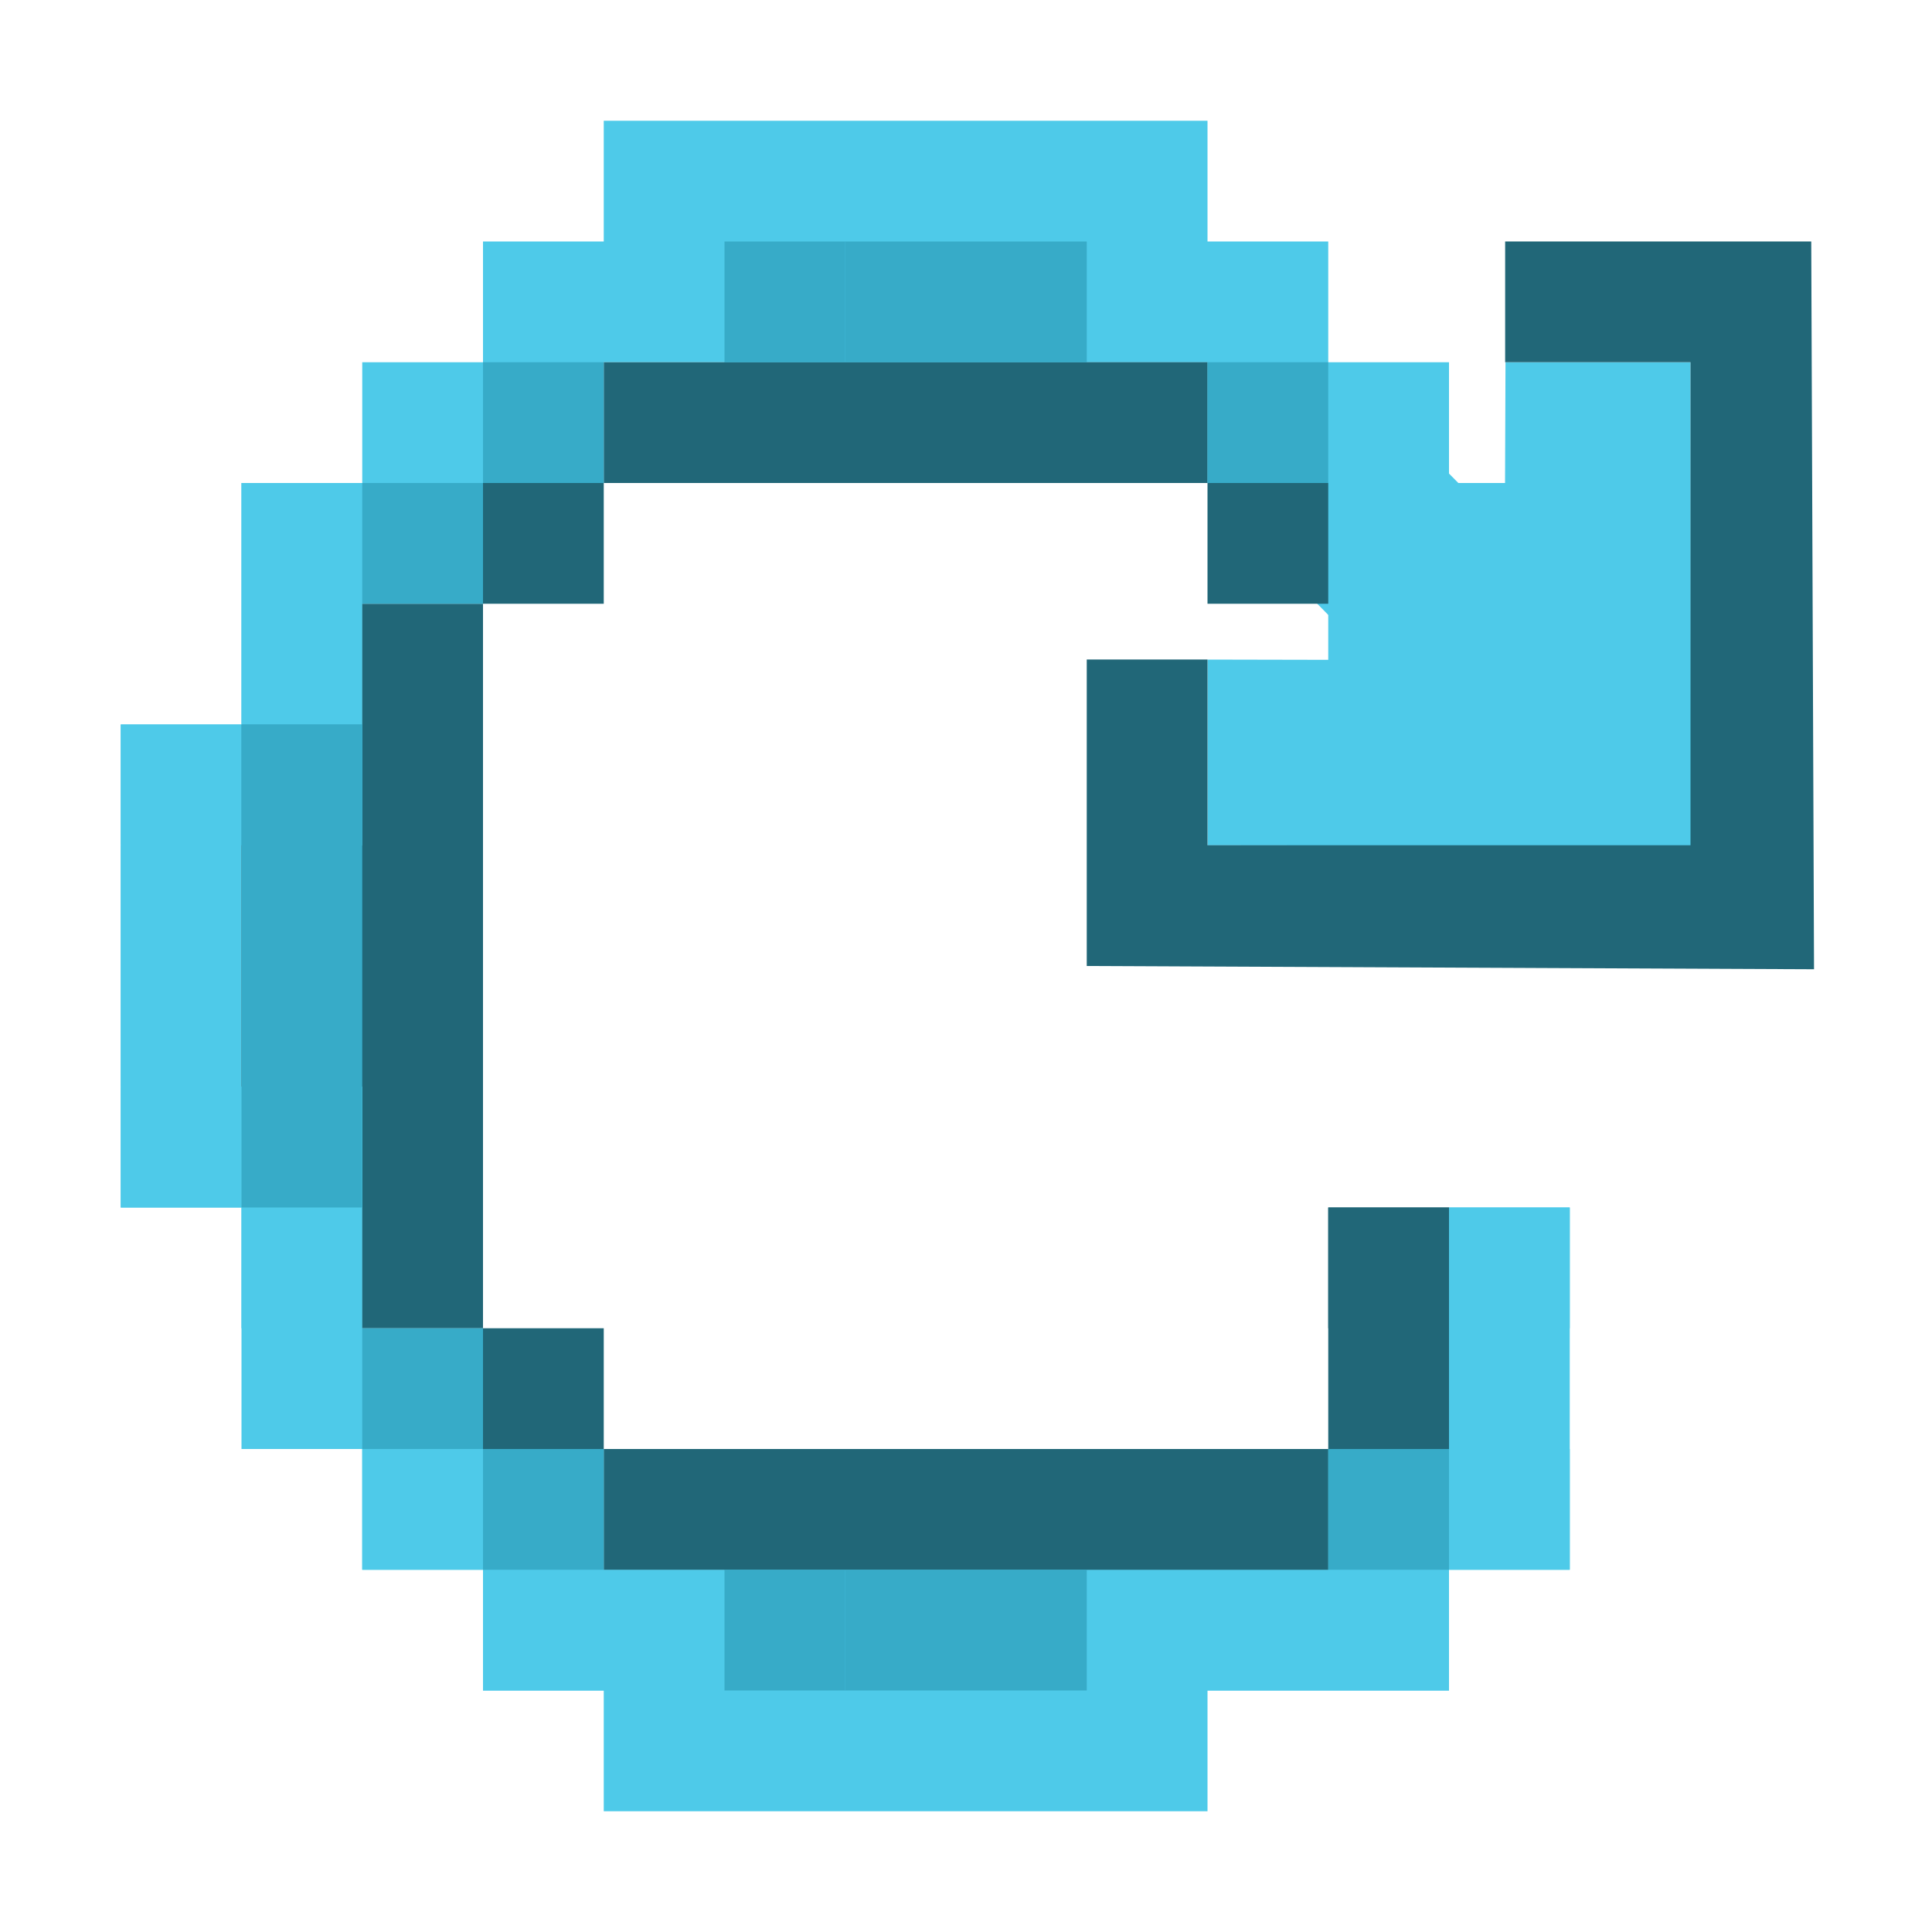
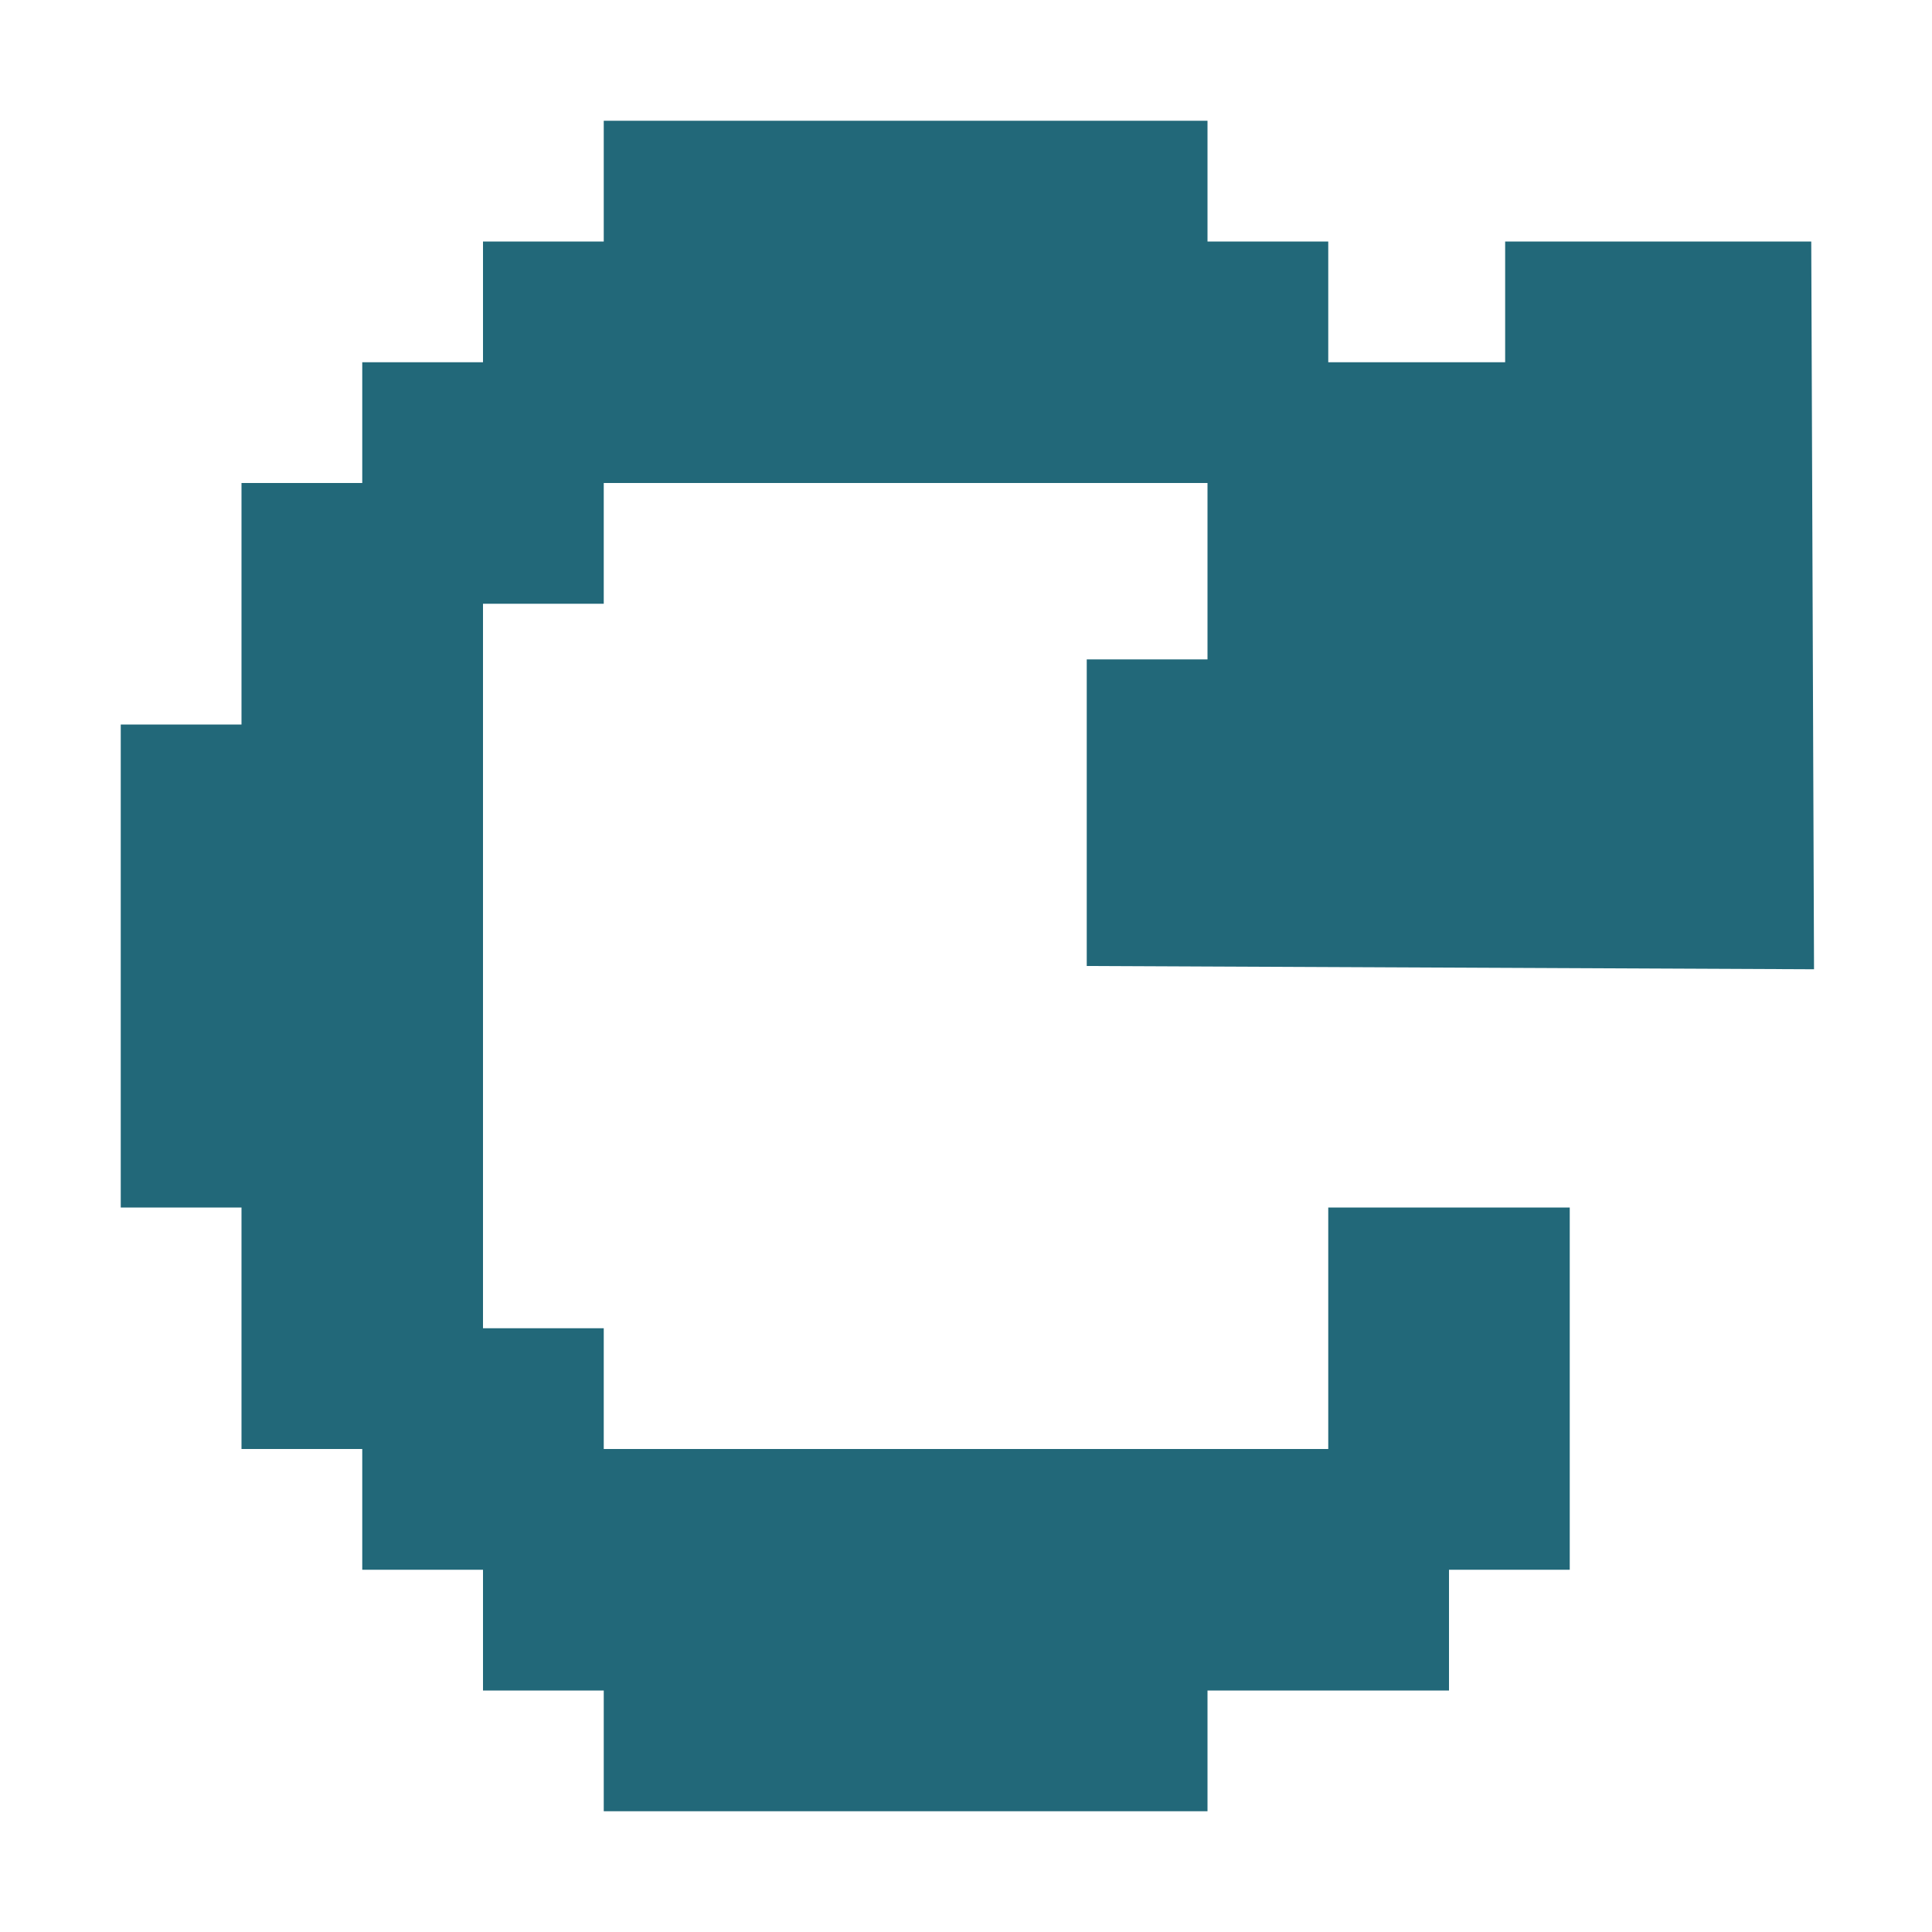
<svg xmlns="http://www.w3.org/2000/svg" width="16" height="16" id="svg2" version="1.1">
  <defs id="defs4" />
  <g id="layer1" transform="translate(0,-1036.362)">
    <g transform="matrix(0.534261,0.5427322,-0.5383343,0.5386256,293.7709,595.9782)" id="layer9-3" style="display:inline;fill:#4ecae9;fill-opacity:1" />
    <g style="fill:#4ecae9;fill-opacity:1" transform="matrix(0.534261,0.5427322,-0.5383343,0.5386256,293.7709,595.9782)" id="layer10-6" />
    <g style="fill:#4ecae9;fill-opacity:1" transform="matrix(0.534261,0.5427322,-0.5383343,0.5386256,293.7709,595.9782)" id="layer11-7" />
    <g style="fill:#4ecae9;fill-opacity:1" transform="matrix(0.534261,0.5427322,-0.5383343,0.5386256,293.7709,595.9782)" id="layer13-5" />
    <g style="fill:#4ecae9;fill-opacity:1" transform="matrix(0.534261,0.5427322,-0.5383343,0.5386256,293.7709,595.9782)" id="layer14-3" />
    <g transform="matrix(0.534261,0.5427322,-0.5383343,0.5386256,293.7709,595.9782)" id="layer15-5" style="display:inline;fill:#4ecae9;fill-opacity:1" />
    <g transform="matrix(0.534261,0.5427322,-0.5383343,0.5386256,293.7709,595.9782)" id="g71291-5" style="display:inline;fill:#4ecae9;fill-opacity:1" />
    <g transform="matrix(0.534261,0.5427322,-0.5383343,0.5386256,293.7709,595.9782)" id="g4953-8" style="display:inline;fill:#4ecae9;fill-opacity:1" />
-     <g transform="matrix(0.534261,0.5427322,-0.5383343,0.5386256,293.7709,595.9782)" id="layer12-6" style="display:inline;fill:#4ecae9;fill-opacity:1">
-       <path d="m 149.552,673.008 c -0.003,2 -0.066,2.014 -0.04,2.013 L 153,675.017 V 673 Z" id="path35770-4-9-4" style="color:#000000;font-style:normal;font-variant:normal;font-weight:normal;font-stretch:normal;font-size:medium;line-height:normal;font-family:Sans;-inkscape-font-specification:Sans;text-indent:0;text-align:start;text-decoration:none;text-decoration-line:none;letter-spacing:normal;word-spacing:normal;text-transform:none;writing-mode:lr-tb;direction:ltr;baseline-shift:baseline;text-anchor:start;display:inline;overflow:visible;visibility:visible;fill:#4ecae9;fill-opacity:1;stroke:none;stroke-width:1.47;marker:none;enable-background:accumulate" />
-       <path d="m 150.313,671.719 2.281,2.281 -2.288,2.296 1.428,1.417 3.723,-3.743 -3.721,-3.685 z" id="rect3217-6-2-2-4-85" style="color:#bebebe;font-style:normal;font-variant:normal;font-weight:normal;font-stretch:normal;font-size:medium;line-height:normal;font-family:'Bitstream Vera Sans';-inkscape-font-specification:'Bitstream Vera Sans';text-indent:0;text-align:start;text-decoration:none;text-decoration-line:none;letter-spacing:normal;word-spacing:normal;text-transform:none;writing-mode:lr-tb;direction:ltr;text-anchor:start;display:inline;overflow:visible;visibility:visible;fill:#4ecae9;fill-opacity:1;stroke:none;stroke-width:2;marker:none;enable-background:accumulate" />
-     </g>
-     <path style="fill:#216778;fill-opacity:1;fill-rule:evenodd;stroke:none;stroke-width:1px;stroke-linecap:butt;stroke-linejoin:miter;stroke-opacity:1" d="m 12.465,1039.362 v -1 H 15 l 0.023,6.027 L 9,1044.362 v -2.538 h 1 v 1.538 h 4 v -4 z" id="path869" />
-     <path style="opacity:1;fill:#4ecae9;fill-opacity:1;stroke:none;stroke-width:0.701;stroke-linecap:round;stroke-linejoin:round;stroke-miterlimit:4;stroke-dasharray:none;stroke-opacity:1;paint-order:fill markers stroke" d="M 5 1 L 5 2 L 4 2 L 4 3 L 3 3 L 3 4 L 2 4 L 2 6 L 1 6 L 1 10 L 2 10 L 2 7 L 3 7 L 3 5 L 4 5 L 4 4 L 5 4 L 5 3 L 6 3 L 7 3 L 8 3 L 9 3 L 10 3 L 10 4 L 11 4 L 12 4 L 12 3 L 11 3 L 11 2 L 10 2 L 10 1 L 9 1 L 8 1 L 7 1 L 6 1 L 5 1 z " transform="translate(0,1036.362)" id="rect877-2" />
-     <rect style="opacity:1;fill:#37abc8;fill-opacity:1;stroke:none;stroke-width:0.701;stroke-linecap:round;stroke-linejoin:round;stroke-miterlimit:4;stroke-dasharray:none;stroke-opacity:1;paint-order:fill markers stroke" id="rect877-1" width="1" height="1" x="9" y="1039.362" />
-     <rect style="opacity:1;fill:#4ecae9;fill-opacity:1;stroke:none;stroke-width:0.701;stroke-linecap:round;stroke-linejoin:round;stroke-miterlimit:4;stroke-dasharray:none;stroke-opacity:1;paint-order:fill markers stroke" id="rect877-7" width="1" height="1" x="2" y="1041.362" />
-     <rect style="opacity:1;fill:#4ecae9;fill-opacity:1;stroke:none;stroke-width:0.701;stroke-linecap:round;stroke-linejoin:round;stroke-miterlimit:4;stroke-dasharray:none;stroke-opacity:1;paint-order:fill markers stroke" id="rect877-92" width="1" height="1" x="1" y="1042.362" />
-     <rect style="opacity:1;fill:#4ecae9;fill-opacity:1;stroke:none;stroke-width:0.701;stroke-linecap:round;stroke-linejoin:round;stroke-miterlimit:4;stroke-dasharray:none;stroke-opacity:1;paint-order:fill markers stroke" id="rect877-02" width="1" height="1" x="1" y="1043.362" />
-     <rect style="opacity:1;fill:#4ecae9;fill-opacity:1;stroke:none;stroke-width:0.701;stroke-linecap:round;stroke-linejoin:round;stroke-miterlimit:4;stroke-dasharray:none;stroke-opacity:1;paint-order:fill markers stroke" id="rect877-3" width="1" height="1" x="1" y="1044.362" />
-     <rect style="opacity:1;fill:#4ecae9;fill-opacity:1;stroke:none;stroke-width:0.701;stroke-linecap:round;stroke-linejoin:round;stroke-miterlimit:4;stroke-dasharray:none;stroke-opacity:1;paint-order:fill markers stroke" id="rect877-922" width="1" height="1" x="2" y="1046.362" />
-     <path style="opacity:1;fill:#4ecae9;fill-opacity:1;stroke:none;stroke-width:1.214;stroke-linecap:round;stroke-linejoin:round;stroke-miterlimit:4;stroke-dasharray:none;stroke-opacity:1;paint-order:fill markers stroke" d="M 2 9 L 2 12 L 3 12 L 3 13 L 4 13 L 4 14 L 5 14 L 5 15 L 10 15 L 10 14 L 11 14 L 12 14 L 12 13 L 13 13 L 13 12 L 13 10 L 12 10 L 12 12 L 11 12 L 11 13 L 10 13 L 9 13 L 8 13 L 7 13 L 6 13 L 5 13 L 5 12 L 4 12 L 4 11 L 3 11 L 3 9 L 2 9 z " transform="translate(0,1036.362)" id="rect877-922-8" />
-     <rect style="opacity:1;fill:#4ecae9;fill-opacity:1;stroke:none;stroke-width:0.991;stroke-linecap:round;stroke-linejoin:round;stroke-miterlimit:4;stroke-dasharray:none;stroke-opacity:1;paint-order:fill markers stroke" id="rect877-922-9" width="2" height="1" x="3" y="1048.362" />
-     <rect style="opacity:1;fill:#4ecae9;fill-opacity:1;stroke:none;stroke-width:1.983;stroke-linecap:round;stroke-linejoin:round;stroke-miterlimit:4;stroke-dasharray:none;stroke-opacity:1;paint-order:fill markers stroke" id="rect877-922-7" width="8" height="1" x="4" y="1049.362" />
-     <rect style="opacity:1;fill:#4ecae9;fill-opacity:1;stroke:none;stroke-width:0.991;stroke-linecap:round;stroke-linejoin:round;stroke-miterlimit:4;stroke-dasharray:none;stroke-opacity:1;paint-order:fill markers stroke" id="rect877-922-19" width="2" height="1" x="11" y="1048.362" />
-     <path style="opacity:1;fill:#216778;fill-opacity:1;stroke:none;stroke-width:0.701;stroke-linecap:round;stroke-linejoin:round;stroke-miterlimit:4;stroke-dasharray:none;stroke-opacity:1;paint-order:fill markers stroke" d="M 3 5 L 3 6 L 3 7 L 2 7 L 2 8 L 2 9 L 3 9 L 3 10 L 3 11 L 4 11 L 4 10 L 4 9 L 4 8 L 4 7 L 4 6 L 4 5 L 3 5 z " transform="translate(0,1036.362)" id="rect877-922-45" />
-     <rect style="opacity:1;fill:#4ecae9;fill-opacity:1;stroke:none;stroke-width:0.991;stroke-linecap:round;stroke-linejoin:round;stroke-miterlimit:4;stroke-dasharray:none;stroke-opacity:1;paint-order:fill markers stroke" id="rect877-922-36" width="2" height="1" x="1" y="1045.362" />
-     <rect style="opacity:1;fill:#216778;fill-opacity:1;stroke:none;stroke-width:1.567;stroke-linecap:round;stroke-linejoin:round;stroke-miterlimit:4;stroke-dasharray:none;stroke-opacity:1;paint-order:fill markers stroke" id="rect877-922-63" width="5" height="1" x="5" y="1039.362" />
-     <rect style="opacity:1;fill:#37abc8;fill-opacity:1;stroke:none;stroke-width:0.991;stroke-linecap:round;stroke-linejoin:round;stroke-miterlimit:4;stroke-dasharray:none;stroke-opacity:1;paint-order:fill markers stroke" id="rect877-922-61" width="2" height="1" x="9" y="1048.362" />
-     <rect style="opacity:1;fill:#216778;fill-opacity:1;stroke:none;stroke-width:0.701;stroke-linecap:round;stroke-linejoin:round;stroke-miterlimit:4;stroke-dasharray:none;stroke-opacity:1;paint-order:fill markers stroke" id="rect877-2-5" width="1" height="1" x="10" y="1040.362" />
-     <rect style="opacity:1;fill:#4ecae9;fill-opacity:1;stroke:none;stroke-width:0.701;stroke-linecap:round;stroke-linejoin:round;stroke-miterlimit:4;stroke-dasharray:none;stroke-opacity:1;paint-order:fill markers stroke" id="rect877-2-6" width="1" height="1" x="11" y="1041.362" />
-     <rect style="opacity:1;fill:#4ecae9;fill-opacity:1;stroke:none;stroke-width:0.701;stroke-linecap:round;stroke-linejoin:round;stroke-miterlimit:4;stroke-dasharray:none;stroke-opacity:1;paint-order:fill markers stroke" id="rect877-2-56" width="1" height="1" x="12" y="1040.362" />
-     <rect style="opacity:1;fill:#216778;fill-opacity:1;stroke:none;stroke-width:0.701;stroke-linecap:round;stroke-linejoin:round;stroke-miterlimit:4;stroke-dasharray:none;stroke-opacity:1;paint-order:fill markers stroke" id="rect877-1-9" width="1" height="1" x="8" y="1039.362" />
-     <rect style="opacity:1;fill:#216778;fill-opacity:1;stroke:none;stroke-width:0.701;stroke-linecap:round;stroke-linejoin:round;stroke-miterlimit:4;stroke-dasharray:none;stroke-opacity:1;paint-order:fill markers stroke" id="rect877-1-9-7" width="1" height="1" x="7" y="1039.362" />
-     <rect style="opacity:1;fill:#216778;fill-opacity:1;stroke:none;stroke-width:0.701;stroke-linecap:round;stroke-linejoin:round;stroke-miterlimit:4;stroke-dasharray:none;stroke-opacity:1;paint-order:fill markers stroke" id="rect877-1-9-4" width="1" height="1" x="6" y="1039.362" />
-     <rect style="opacity:1;fill:#216778;fill-opacity:1;stroke:none;stroke-width:0.701;stroke-linecap:round;stroke-linejoin:round;stroke-miterlimit:4;stroke-dasharray:none;stroke-opacity:1;paint-order:fill markers stroke" id="rect877-1-9-5" width="1" height="1" x="4" y="1040.362" />
-     <rect style="opacity:1;fill:#216778;fill-opacity:1;stroke:none;stroke-width:0.701;stroke-linecap:round;stroke-linejoin:round;stroke-miterlimit:4;stroke-dasharray:none;stroke-opacity:1;paint-order:fill markers stroke" id="rect877-1-9-6" width="1" height="1" x="4" y="1047.362" />
-     <rect style="opacity:1;fill:#216778;fill-opacity:1;stroke:none;stroke-width:1.717;stroke-linecap:round;stroke-linejoin:round;stroke-miterlimit:4;stroke-dasharray:none;stroke-opacity:1;paint-order:fill markers stroke" id="rect877-1-9-8" width="6" height="1" x="5" y="1048.362" />
-     <rect style="opacity:1;fill:#216778;fill-opacity:1;stroke:none;stroke-width:0.701;stroke-linecap:round;stroke-linejoin:round;stroke-miterlimit:4;stroke-dasharray:none;stroke-opacity:1;paint-order:fill markers stroke" id="rect877-1-9-84" width="1" height="1" x="6" y="1048.362" />
-     <rect style="opacity:1;fill:#216778;fill-opacity:1;stroke:none;stroke-width:0.701;stroke-linecap:round;stroke-linejoin:round;stroke-miterlimit:4;stroke-dasharray:none;stroke-opacity:1;paint-order:fill markers stroke" id="rect877-1-9-3" width="1" height="1" x="7" y="1048.362" />
-     <rect style="opacity:1;fill:#216778;fill-opacity:1;stroke:none;stroke-width:0.701;stroke-linecap:round;stroke-linejoin:round;stroke-miterlimit:4;stroke-dasharray:none;stroke-opacity:1;paint-order:fill markers stroke" id="rect877-1-9-1" width="1" height="1" x="8" y="1048.362" />
-     <rect style="opacity:1;fill:#216778;fill-opacity:1;stroke:none;stroke-width:0.991;stroke-linecap:round;stroke-linejoin:round;stroke-miterlimit:4;stroke-dasharray:none;stroke-opacity:1;paint-order:fill markers stroke" id="rect877-1-9-49" width="1" height="2" x="11" y="1046.362" />
-     <rect style="opacity:1;fill:#4ecae9;fill-opacity:1;stroke:none;stroke-width:0.701;stroke-linecap:round;stroke-linejoin:round;stroke-miterlimit:4;stroke-dasharray:none;stroke-opacity:1;paint-order:fill markers stroke" id="rect877-922-4-2" width="1" height="1" x="12" y="1046.362" />
-     <rect style="opacity:1;fill:#216778;fill-opacity:1;stroke:none;stroke-width:0.701;stroke-linecap:round;stroke-linejoin:round;stroke-miterlimit:4;stroke-dasharray:none;stroke-opacity:1;paint-order:fill markers stroke" id="rect877-1-9-49-6" width="1" height="1" x="11" y="1046.362" />
-     <rect style="opacity:1;fill:#4ecae9;fill-opacity:1;stroke:none;stroke-width:0.701;stroke-linecap:round;stroke-linejoin:round;stroke-miterlimit:4;stroke-dasharray:none;stroke-opacity:1;paint-order:fill markers stroke" id="rect877-26-9" width="1" height="1" x="2" y="1040.362" />
-     <rect style="opacity:1;fill:#37abc8;fill-opacity:1;stroke:none;stroke-width:0.701;stroke-linecap:round;stroke-linejoin:round;stroke-miterlimit:4;stroke-dasharray:none;stroke-opacity:1;paint-order:fill markers stroke" id="rect877-1-9-49-6-0" width="1" height="1" x="6" y="1049.362" />
-     <rect style="opacity:1;fill:#37abc8;fill-opacity:1;stroke:none;stroke-width:0.701;stroke-linecap:round;stroke-linejoin:round;stroke-miterlimit:4;stroke-dasharray:none;stroke-opacity:1;paint-order:fill markers stroke" id="rect877-1-9-49-6-6" width="1" height="1" x="7" y="1049.362" />
-     <rect style="opacity:1;fill:#37abc8;fill-opacity:1;stroke:none;stroke-width:0.701;stroke-linecap:round;stroke-linejoin:round;stroke-miterlimit:4;stroke-dasharray:none;stroke-opacity:1;paint-order:fill markers stroke" id="rect877-1-9-49-6-1" width="1" height="1" x="8" y="1049.362" />
-     <rect style="opacity:1;fill:#37abc8;fill-opacity:1;stroke:none;stroke-width:0.701;stroke-linecap:round;stroke-linejoin:round;stroke-miterlimit:4;stroke-dasharray:none;stroke-opacity:1;paint-order:fill markers stroke" id="rect877-1-9-49-6-5" width="1" height="1" x="6" y="1038.362" />
-     <rect style="opacity:1;fill:#37abc8;fill-opacity:1;stroke:none;stroke-width:0.701;stroke-linecap:round;stroke-linejoin:round;stroke-miterlimit:4;stroke-dasharray:none;stroke-opacity:1;paint-order:fill markers stroke" id="rect877-1-9-49-6-9" width="1" height="1" x="7" y="1038.362" />
-     <rect style="opacity:1;fill:#37abc8;fill-opacity:1;stroke:none;stroke-width:0.701;stroke-linecap:round;stroke-linejoin:round;stroke-miterlimit:4;stroke-dasharray:none;stroke-opacity:1;paint-order:fill markers stroke" id="rect877-1-9-49-6-4" width="1" height="1" x="8" y="1038.362" />
-     <rect style="opacity:1;fill:#37abc8;fill-opacity:1;stroke:none;stroke-width:0.701;stroke-linecap:round;stroke-linejoin:round;stroke-miterlimit:4;stroke-dasharray:none;stroke-opacity:1;paint-order:fill markers stroke" id="rect877-1-9-49-6-90" width="1" height="1" x="10" y="1039.362" />
-     <rect style="opacity:1;fill:#37abc8;fill-opacity:1;stroke:none;stroke-width:0.701;stroke-linecap:round;stroke-linejoin:round;stroke-miterlimit:4;stroke-dasharray:none;stroke-opacity:1;paint-order:fill markers stroke" id="rect877-1-9-49-6-91" width="1" height="1" x="4" y="1039.362" />
-     <rect style="opacity:1;fill:#37abc8;fill-opacity:1;stroke:none;stroke-width:0.701;stroke-linecap:round;stroke-linejoin:round;stroke-miterlimit:4;stroke-dasharray:none;stroke-opacity:1;paint-order:fill markers stroke" id="rect877-1-9-49-6-7" width="1" height="1" x="3" y="1040.362" />
-     <rect style="opacity:1;fill:#37abc8;fill-opacity:1;stroke:none;stroke-width:1.402;stroke-linecap:round;stroke-linejoin:round;stroke-miterlimit:4;stroke-dasharray:none;stroke-opacity:1;paint-order:fill markers stroke" id="rect877-1-9-49-6-71" width="1" height="4" x="2" y="1042.362" />
-     <rect style="opacity:1;fill:#37abc8;fill-opacity:1;stroke:none;stroke-width:0.701;stroke-linecap:round;stroke-linejoin:round;stroke-miterlimit:4;stroke-dasharray:none;stroke-opacity:1;paint-order:fill markers stroke" id="rect877-1-9-49-6-15" width="1" height="1" x="2" y="1042.362" />
-     <rect style="opacity:1;fill:#37abc8;fill-opacity:1;stroke:none;stroke-width:0.701;stroke-linecap:round;stroke-linejoin:round;stroke-miterlimit:4;stroke-dasharray:none;stroke-opacity:1;paint-order:fill markers stroke" id="rect877-1-9-49-6-97" width="1" height="1" x="3" y="1047.362" />
-     <rect style="opacity:1;fill:#37abc8;fill-opacity:1;stroke:none;stroke-width:0.701;stroke-linecap:round;stroke-linejoin:round;stroke-miterlimit:4;stroke-dasharray:none;stroke-opacity:1;paint-order:fill markers stroke" id="rect877-1-9-49-6-76" width="1" height="1" x="4" y="1048.362" />
-     <rect style="opacity:1;fill:#37abc8;fill-opacity:1;stroke:none;stroke-width:0.701;stroke-linecap:round;stroke-linejoin:round;stroke-miterlimit:4;stroke-dasharray:none;stroke-opacity:1;paint-order:fill markers stroke" id="rect877-1-9-49-6-73" width="1" height="1" x="11" y="1048.362" />
+     <path style="fill:#216778;fill-opacity:0.992;fill-rule:evenodd;stroke:none;stroke-width:1px;stroke-linecap:butt;stroke-linejoin:miter;stroke-opacity:1" d="M 5 1 L 5 2 L 4 2 L 4 3 L 3 3 L 3 4 L 2 4 L 2 5 L 2 6 L 1 6 L 1 7 L 1 8 L 1 9 L 1 10 L 2 10 L 2 11 L 2 12 L 3 12 L 3 13 L 4 13 L 4 14 L 5 14 L 5 15 L 10 15 L 10 14 L 12 14 L 12 13 L 13 13 L 13 12 L 13 10 L 12 10 L 11 10 L 11 11 L 11 12 L 5 12 L 5 11 L 4 11 L 4 10 L 4 9 L 4 8 L 4 7 L 4 6 L 4 5 L 5 5 L 5 4 L 10 4 L 10 5 L 10 5.461 L 9 5.461 L 9 8 L 15.023 8.027 L 15 2 L 12.465 2 L 12.465 3 L 12 3 L 11 3 L 11 2 L 10 2 L 10 1 L 9 1 L 8 1 L 7 1 L 6 1 L 5 1 z " transform="translate(0,1036.362)" id="path869" />
  </g>
</svg>
